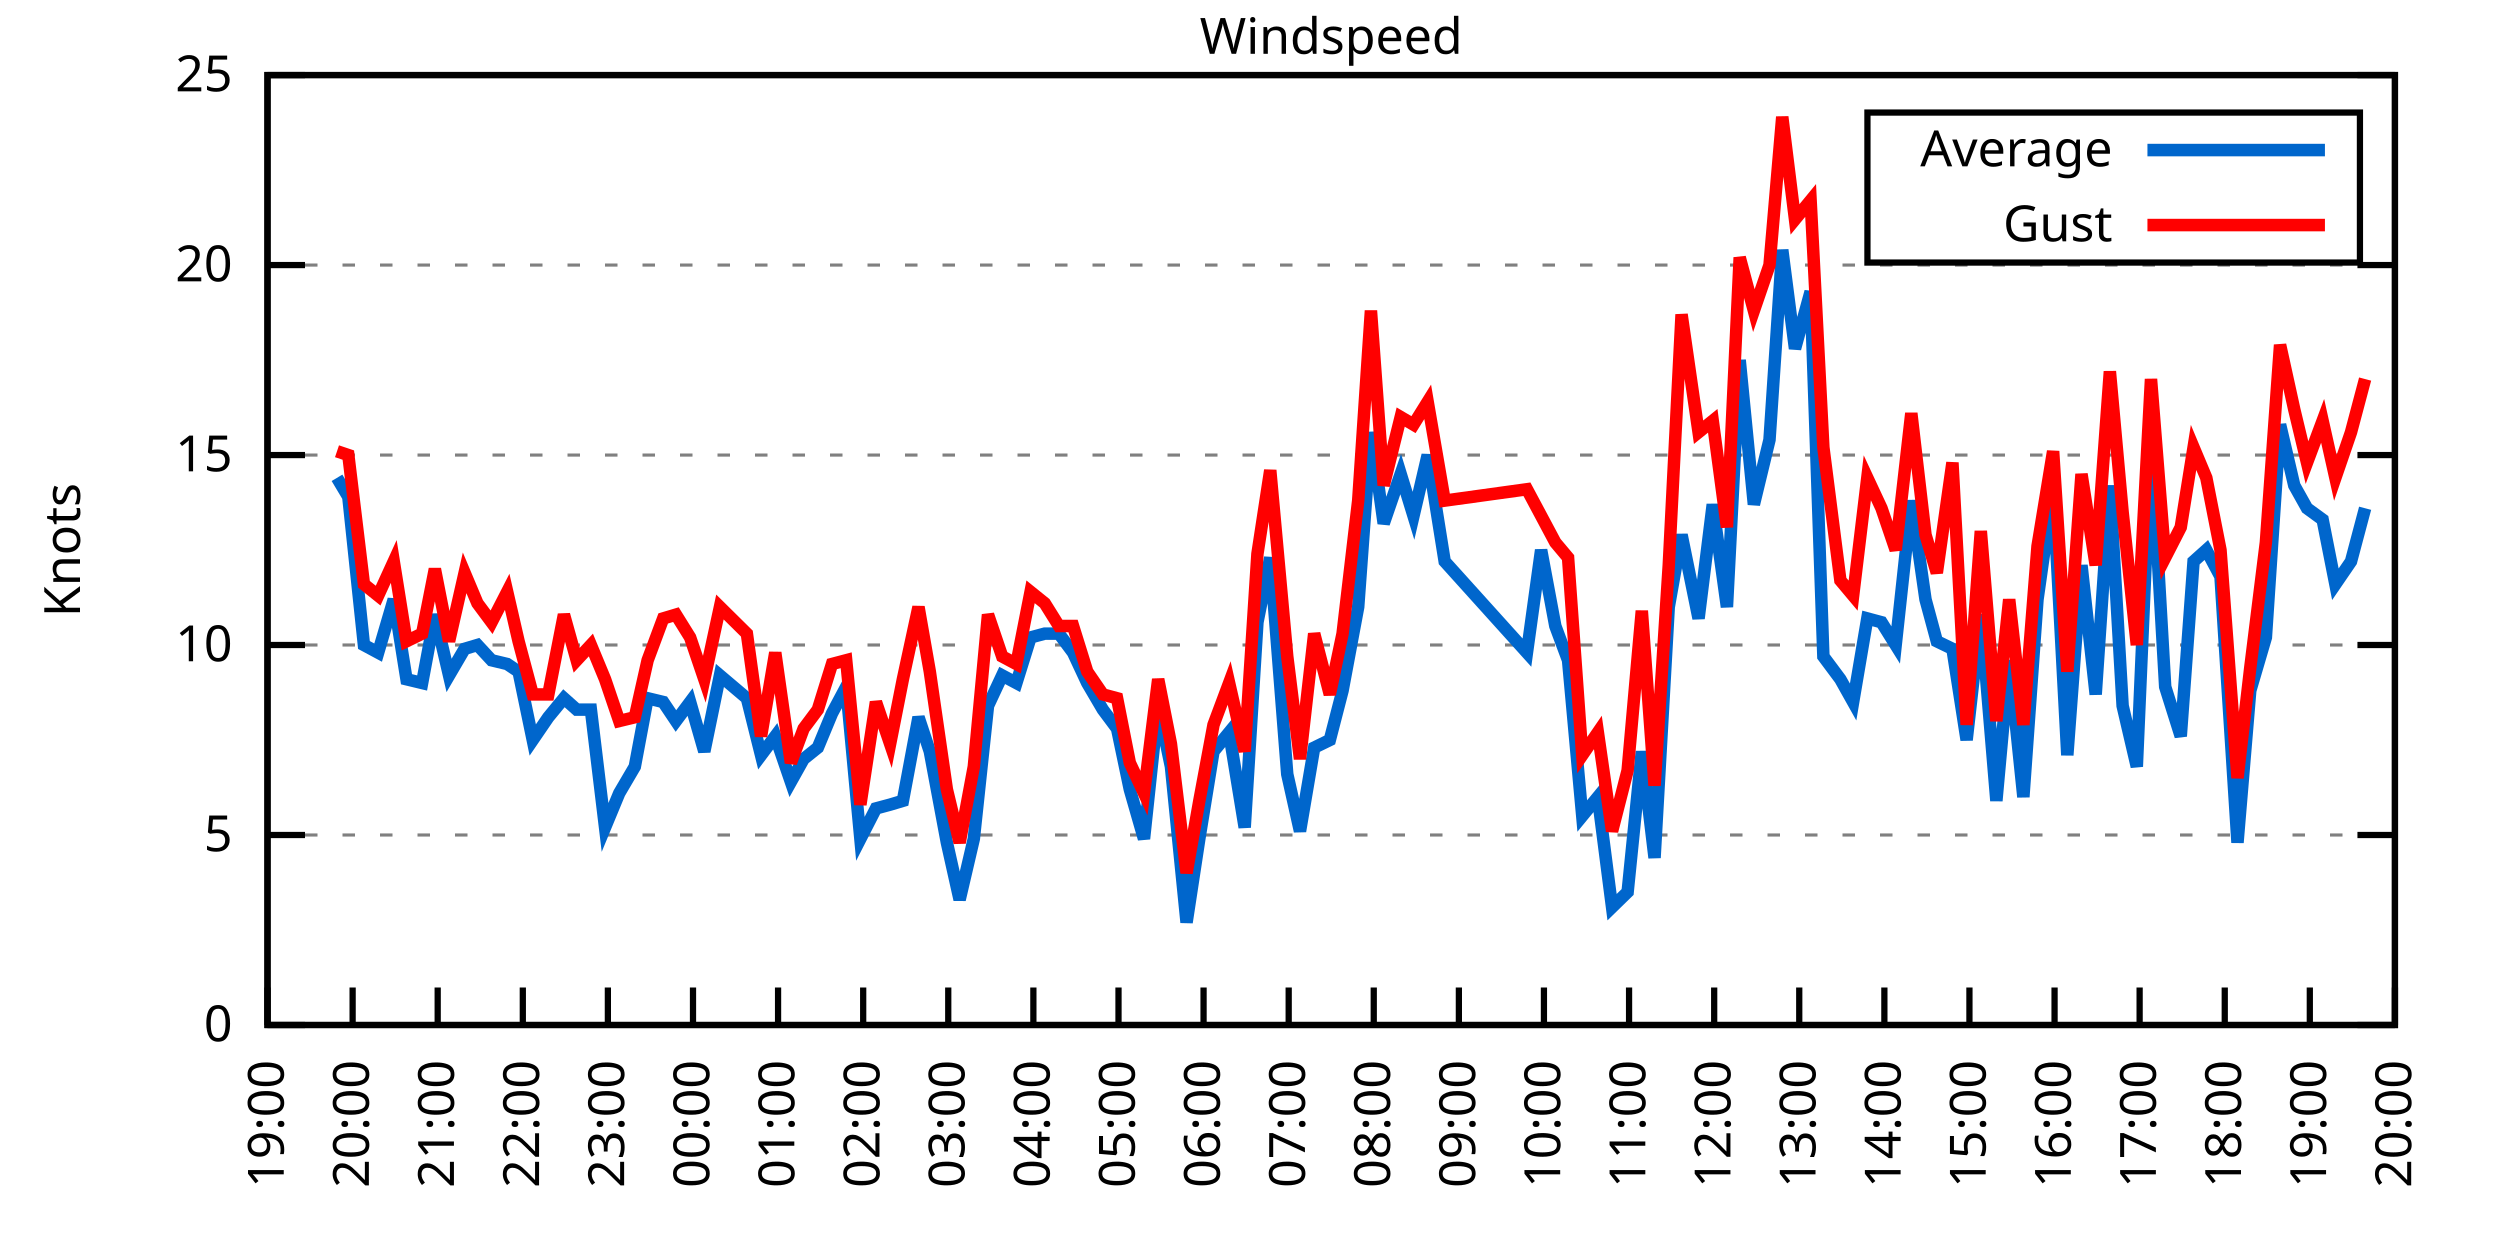
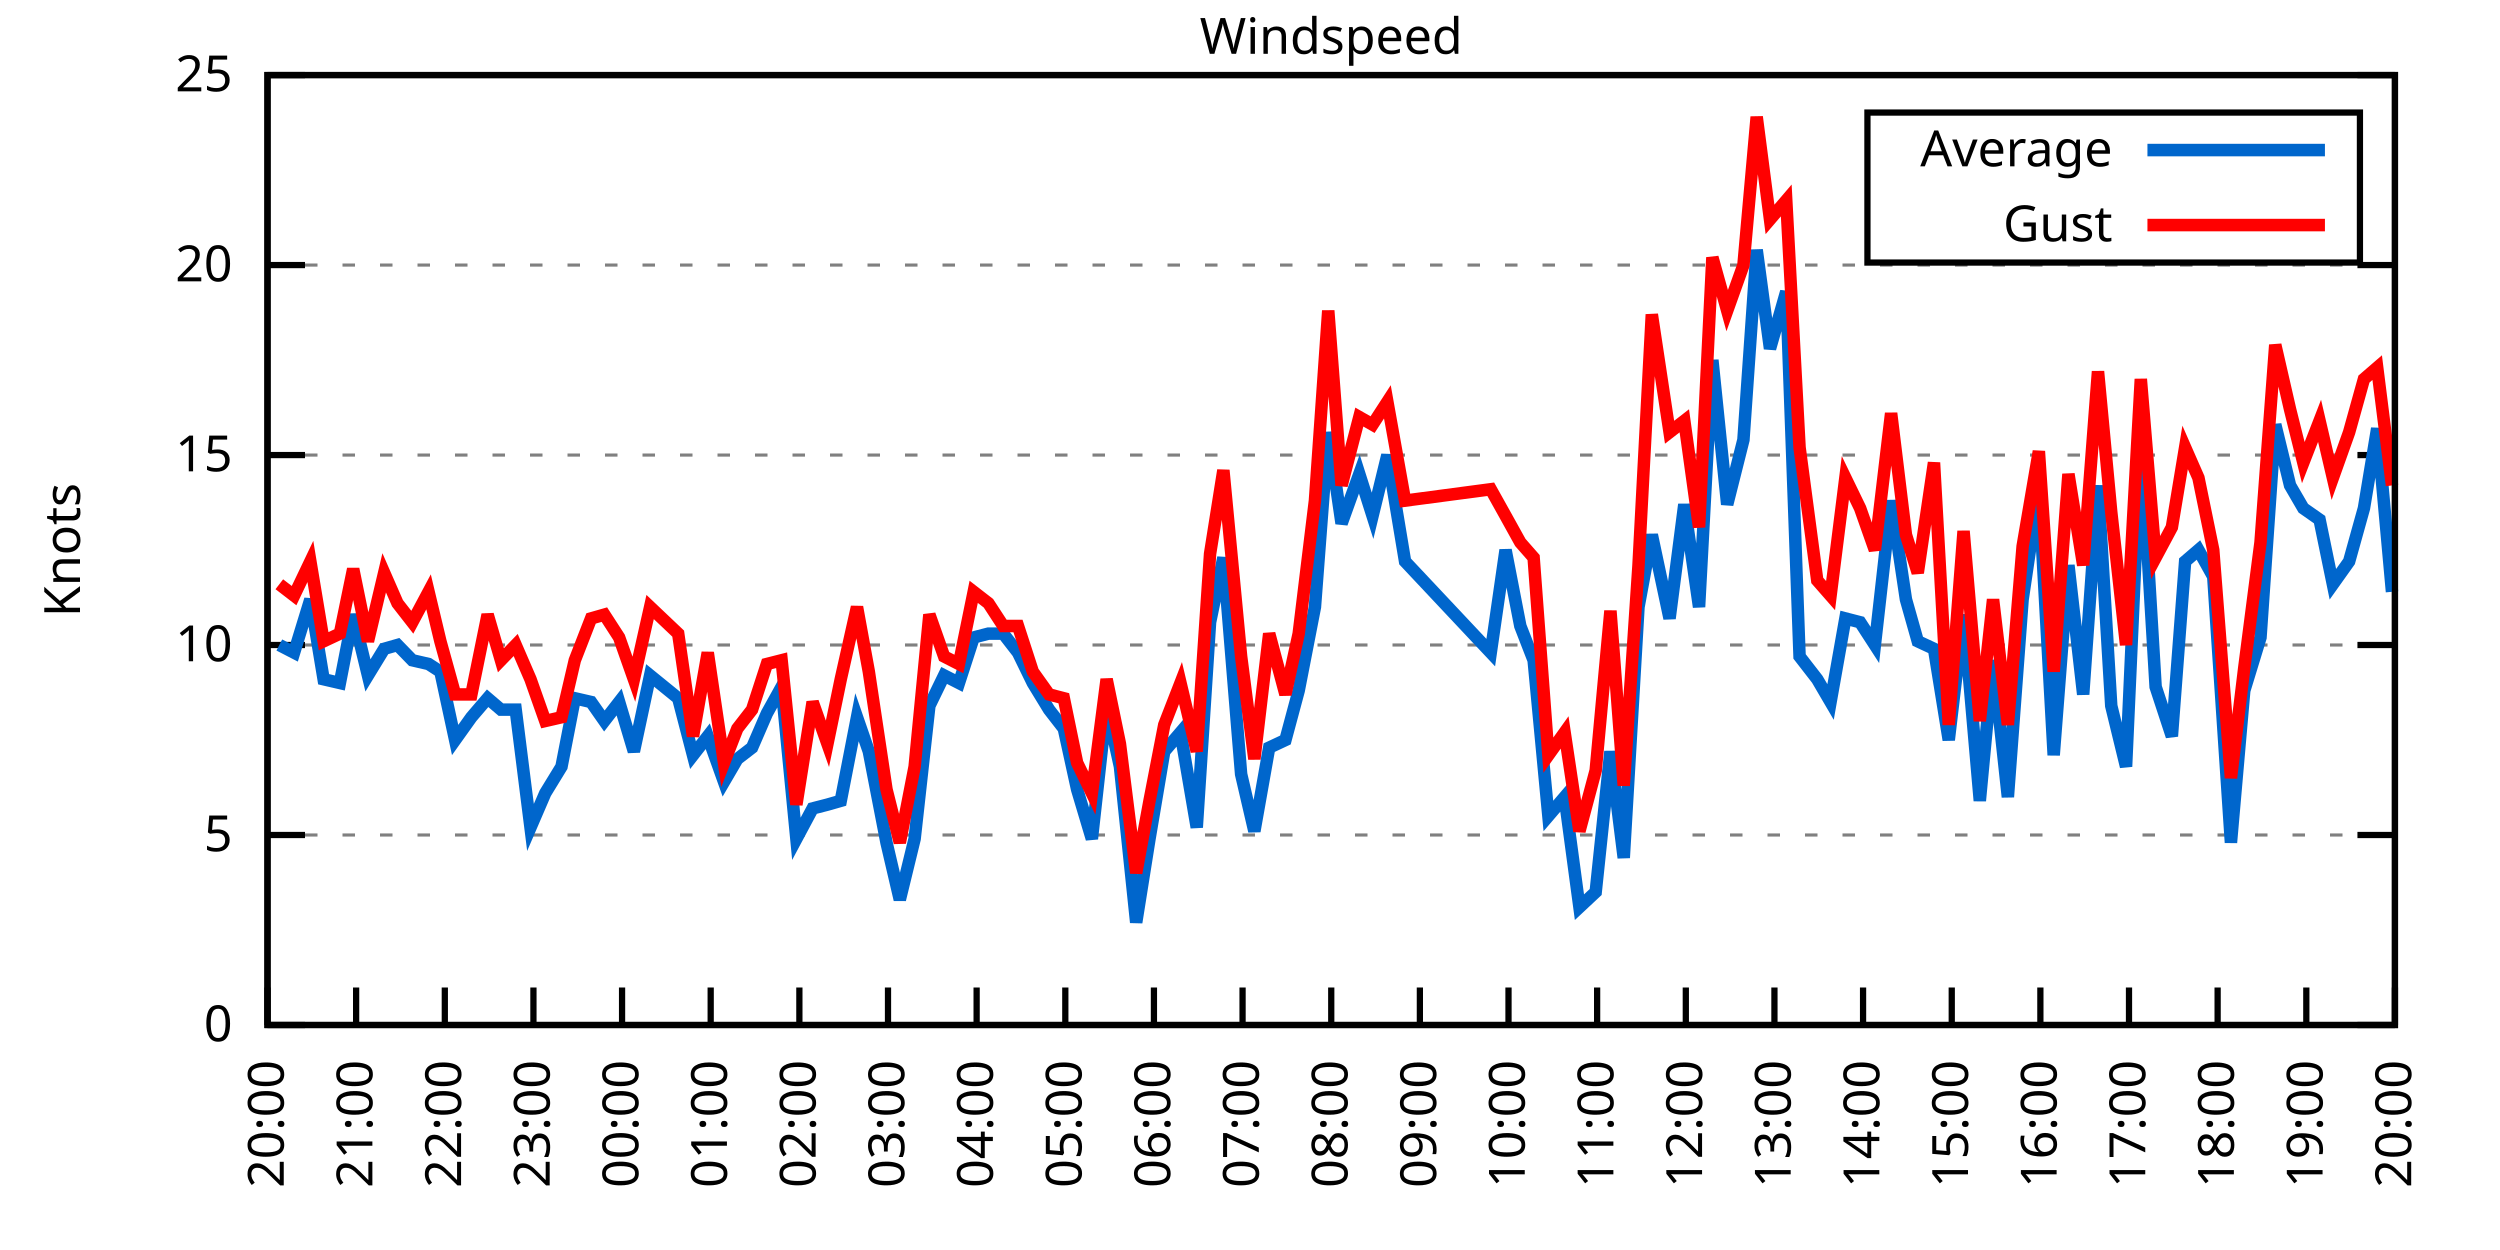
<svg xmlns="http://www.w3.org/2000/svg" xmlns:xlink="http://www.w3.org/1999/xlink" width="400" height="200" viewBox="0 0 400 200">
  <g id="gnuplot_canvas">
    <rect x="0" y="0" width="400" height="200" fill="none" />
    <defs>
      <circle id="gpDot" r="0.5" stroke-width="0.5" stroke="currentColor" />
      <path id="gpPt0" stroke-width="0.333" stroke="currentColor" d="M-1,0 h2 M0,-1 v2" />
      <path id="gpPt1" stroke-width="0.333" stroke="currentColor" d="M-1,-1 L1,1 M1,-1 L-1,1" />
      <path id="gpPt2" stroke-width="0.333" stroke="currentColor" d="M-1,0 L1,0 M0,-1 L0,1 M-1,-1 L1,1 M-1,1 L1,-1" />
      <rect id="gpPt3" stroke-width="0.333" stroke="currentColor" x="-1" y="-1" width="2" height="2" />
      <rect id="gpPt4" stroke-width="0.333" stroke="currentColor" fill="currentColor" x="-1" y="-1" width="2" height="2" />
      <circle id="gpPt5" stroke-width="0.333" stroke="currentColor" cx="0" cy="0" r="1" />
      <use xlink:href="#gpPt5" id="gpPt6" fill="currentColor" stroke="none" />
      <path id="gpPt7" stroke-width="0.333" stroke="currentColor" d="M0,-1.33 L-1.33,0.67 L1.33,0.67 z" />
      <use xlink:href="#gpPt7" id="gpPt8" fill="currentColor" stroke="none" />
      <use xlink:href="#gpPt7" id="gpPt9" stroke="currentColor" transform="rotate(180)" />
      <use xlink:href="#gpPt9" id="gpPt10" fill="currentColor" stroke="none" />
      <use xlink:href="#gpPt3" id="gpPt11" stroke="currentColor" transform="rotate(45)" />
      <use xlink:href="#gpPt11" id="gpPt12" fill="currentColor" stroke="none" />
      <path id="gpPt13" stroke-width="0.333" stroke="currentColor" d="M0,1.330 L1.265,0.411 L0.782,-1.067 L-0.782,-1.076 L-1.265,0.411 z" />
      <use xlink:href="#gpPt13" id="gpPt14" fill="currentColor" stroke="none" />
      <filter id="textbox" filterUnits="objectBoundingBox" x="0" y="0" height="1" width="1">
        <feFlood flood-color="white" flood-opacity="1" result="bgnd" />
        <feComposite in="SourceGraphic" in2="bgnd" operator="atop" />
      </filter>
      <filter id="greybox" filterUnits="objectBoundingBox" x="0" y="0" height="1" width="1">
        <feFlood flood-color="lightgrey" flood-opacity="1" result="grey" />
        <feComposite in="SourceGraphic" in2="grey" operator="atop" />
      </filter>
    </defs>
    <g fill="none" color="white" stroke="currentColor" stroke-width="1.00" stroke-linecap="butt" stroke-linejoin="miter">
</g>
    <g fill="none" color="black" stroke="currentColor" stroke-width="1.00" stroke-linecap="butt" stroke-linejoin="miter">
      <g stroke="none" shape-rendering="crispEdges">
        <polygon fill="rgb(255, 255, 255)" points="42.80,164.00 383.18,164.00 383.18,12.02 42.80,12.02 " />
      </g>
    </g>
    <g fill="none" color="black" stroke="currentColor" stroke-width="1.00" stroke-linecap="butt" stroke-linejoin="miter">
</g>
    <g fill="none" color="black" stroke="black" stroke-width="0.50" stroke-linecap="butt" stroke-linejoin="miter">
</g>
    <g fill="none" color="gray" stroke="currentColor" stroke-width="0.50" stroke-linecap="butt" stroke-linejoin="miter">
      <path stroke="gray" stroke-dasharray="2,4" class="gridline" d="M42.80,164.00 L383.19,164.00  " />
    </g>
    <g fill="none" color="gray" stroke="gray" stroke-width="1.00" stroke-linecap="butt" stroke-linejoin="miter">
</g>
    <g fill="none" color="black" stroke="currentColor" stroke-width="1.00" stroke-linecap="butt" stroke-linejoin="miter">
      <path stroke="black" d="M42.80,164.00 L48.80,164.00 M383.19,164.00 L377.19,164.00  " />
      <g transform="translate(37.20,166.60)" stroke="none" fill="black" font-family="Sans" font-size="8.00" text-anchor="end">
        <text>
          <tspan font-family="Sans"> 0</tspan>
        </text>
      </g>
    </g>
    <g fill="none" color="black" stroke="currentColor" stroke-width="1.00" stroke-linecap="butt" stroke-linejoin="miter">
</g>
    <g fill="none" color="black" stroke="black" stroke-width="0.50" stroke-linecap="butt" stroke-linejoin="miter">
</g>
    <g fill="none" color="gray" stroke="currentColor" stroke-width="0.50" stroke-linecap="butt" stroke-linejoin="miter">
      <path stroke="gray" stroke-dasharray="2,4" class="gridline" d="M42.80,133.60 L383.19,133.60  " />
    </g>
    <g fill="none" color="gray" stroke="gray" stroke-width="1.00" stroke-linecap="butt" stroke-linejoin="miter">
</g>
    <g fill="none" color="black" stroke="currentColor" stroke-width="1.00" stroke-linecap="butt" stroke-linejoin="miter">
      <path stroke="black" d="M42.80,133.60 L48.80,133.60 M383.19,133.60 L377.19,133.60  " />
      <g transform="translate(37.20,136.20)" stroke="none" fill="black" font-family="Sans" font-size="8.00" text-anchor="end">
        <text>
          <tspan font-family="Sans"> 5</tspan>
        </text>
      </g>
    </g>
    <g fill="none" color="black" stroke="currentColor" stroke-width="1.00" stroke-linecap="butt" stroke-linejoin="miter">
</g>
    <g fill="none" color="black" stroke="black" stroke-width="0.50" stroke-linecap="butt" stroke-linejoin="miter">
</g>
    <g fill="none" color="gray" stroke="currentColor" stroke-width="0.50" stroke-linecap="butt" stroke-linejoin="miter">
      <path stroke="gray" stroke-dasharray="2,4" class="gridline" d="M42.80,103.20 L383.19,103.20  " />
    </g>
    <g fill="none" color="gray" stroke="gray" stroke-width="1.00" stroke-linecap="butt" stroke-linejoin="miter">
</g>
    <g fill="none" color="black" stroke="currentColor" stroke-width="1.00" stroke-linecap="butt" stroke-linejoin="miter">
      <path stroke="black" d="M42.80,103.20 L48.80,103.20 M383.19,103.20 L377.19,103.20  " />
      <g transform="translate(37.20,105.80)" stroke="none" fill="black" font-family="Sans" font-size="8.00" text-anchor="end">
        <text>
          <tspan font-family="Sans"> 10</tspan>
        </text>
      </g>
    </g>
    <g fill="none" color="black" stroke="currentColor" stroke-width="1.00" stroke-linecap="butt" stroke-linejoin="miter">
</g>
    <g fill="none" color="black" stroke="black" stroke-width="0.50" stroke-linecap="butt" stroke-linejoin="miter">
</g>
    <g fill="none" color="gray" stroke="currentColor" stroke-width="0.50" stroke-linecap="butt" stroke-linejoin="miter">
      <path stroke="gray" stroke-dasharray="2,4" class="gridline" d="M42.80,72.81 L383.19,72.81  " />
    </g>
    <g fill="none" color="gray" stroke="gray" stroke-width="1.00" stroke-linecap="butt" stroke-linejoin="miter">
</g>
    <g fill="none" color="black" stroke="currentColor" stroke-width="1.00" stroke-linecap="butt" stroke-linejoin="miter">
      <path stroke="black" d="M42.80,72.81 L48.80,72.81 M383.19,72.81 L377.19,72.81  " />
      <g transform="translate(37.20,75.41)" stroke="none" fill="black" font-family="Sans" font-size="8.00" text-anchor="end">
        <text>
          <tspan font-family="Sans"> 15</tspan>
        </text>
      </g>
    </g>
    <g fill="none" color="black" stroke="currentColor" stroke-width="1.00" stroke-linecap="butt" stroke-linejoin="miter">
</g>
    <g fill="none" color="black" stroke="black" stroke-width="0.50" stroke-linecap="butt" stroke-linejoin="miter">
</g>
    <g fill="none" color="gray" stroke="currentColor" stroke-width="0.50" stroke-linecap="butt" stroke-linejoin="miter">
      <path stroke="gray" stroke-dasharray="2,4" class="gridline" d="M42.80,42.41 L383.19,42.41  " />
    </g>
    <g fill="none" color="gray" stroke="gray" stroke-width="1.00" stroke-linecap="butt" stroke-linejoin="miter">
</g>
    <g fill="none" color="black" stroke="currentColor" stroke-width="1.00" stroke-linecap="butt" stroke-linejoin="miter">
      <path stroke="black" d="M42.80,42.41 L48.80,42.41 M383.19,42.41 L377.19,42.41  " />
      <g transform="translate(37.20,45.01)" stroke="none" fill="black" font-family="Sans" font-size="8.00" text-anchor="end">
        <text>
          <tspan font-family="Sans"> 20</tspan>
        </text>
      </g>
    </g>
    <g fill="none" color="black" stroke="currentColor" stroke-width="1.00" stroke-linecap="butt" stroke-linejoin="miter">
</g>
    <g fill="none" color="black" stroke="black" stroke-width="0.50" stroke-linecap="butt" stroke-linejoin="miter">
</g>
    <g fill="none" color="gray" stroke="currentColor" stroke-width="0.50" stroke-linecap="butt" stroke-linejoin="miter">
      <path stroke="gray" stroke-dasharray="2,4" class="gridline" d="M42.80,12.01 L383.19,12.01  " />
    </g>
    <g fill="none" color="gray" stroke="gray" stroke-width="1.00" stroke-linecap="butt" stroke-linejoin="miter">
</g>
    <g fill="none" color="black" stroke="currentColor" stroke-width="1.00" stroke-linecap="butt" stroke-linejoin="miter">
      <path stroke="black" d="M42.80,12.01 L48.80,12.01 M383.19,12.01 L377.19,12.01  " />
      <g transform="translate(37.20,14.61)" stroke="none" fill="black" font-family="Sans" font-size="8.00" text-anchor="end">
        <text>
          <tspan font-family="Sans"> 25</tspan>
        </text>
      </g>
    </g>
    <g fill="none" color="black" stroke="currentColor" stroke-width="1.00" stroke-linecap="butt" stroke-linejoin="miter">
      <path stroke="black" d="M42.80,164.00 L42.80,158.00  " />
      <g transform="translate(45.40,169.60) rotate(270.00)" stroke="none" fill="black" font-family="Sans" font-size="8.00" text-anchor="end">
        <text>
-           <tspan font-family="Sans">19:00</tspan>
-         </text>
-       </g>
-     </g>
-     <g fill="none" color="black" stroke="currentColor" stroke-width="1.00" stroke-linecap="butt" stroke-linejoin="miter">
-       <path stroke="black" d="M56.42,164.00 L56.42,158.00  " />
-       <g transform="translate(59.02,169.60) rotate(270.00)" stroke="none" fill="black" font-family="Sans" font-size="8.00" text-anchor="end">
-         <text>
          <tspan font-family="Sans">20:00</tspan>
        </text>
      </g>
    </g>
    <g fill="none" color="black" stroke="currentColor" stroke-width="1.00" stroke-linecap="butt" stroke-linejoin="miter">
-       <path stroke="black" d="M70.03,164.00 L70.03,158.00  " />
-       <g transform="translate(72.63,169.60) rotate(270.00)" stroke="none" fill="black" font-family="Sans" font-size="8.00" text-anchor="end">
+       <path stroke="black" d="M56.98,164.00 L56.98,158.00  " />
+       <g transform="translate(59.58,169.60) rotate(270.00)" stroke="none" fill="black" font-family="Sans" font-size="8.00" text-anchor="end">
        <text>
          <tspan font-family="Sans">21:00</tspan>
        </text>
      </g>
    </g>
    <g fill="none" color="black" stroke="currentColor" stroke-width="1.00" stroke-linecap="butt" stroke-linejoin="miter">
-       <path stroke="black" d="M83.65,164.00 L83.65,158.00  " />
-       <g transform="translate(86.25,169.60) rotate(270.00)" stroke="none" fill="black" font-family="Sans" font-size="8.00" text-anchor="end">
+       <path stroke="black" d="M71.17,164.00 L71.17,158.00  " />
+       <g transform="translate(73.77,169.60) rotate(270.00)" stroke="none" fill="black" font-family="Sans" font-size="8.00" text-anchor="end">
        <text>
          <tspan font-family="Sans">22:00</tspan>
        </text>
      </g>
    </g>
    <g fill="none" color="black" stroke="currentColor" stroke-width="1.00" stroke-linecap="butt" stroke-linejoin="miter">
-       <path stroke="black" d="M97.26,164.00 L97.26,158.00  " />
-       <g transform="translate(99.86,169.60) rotate(270.00)" stroke="none" fill="black" font-family="Sans" font-size="8.00" text-anchor="end">
+       <path stroke="black" d="M85.35,164.00 L85.35,158.00  " />
+       <g transform="translate(87.95,169.60) rotate(270.00)" stroke="none" fill="black" font-family="Sans" font-size="8.00" text-anchor="end">
        <text>
          <tspan font-family="Sans">23:00</tspan>
        </text>
      </g>
    </g>
    <g fill="none" color="black" stroke="currentColor" stroke-width="1.00" stroke-linecap="butt" stroke-linejoin="miter">
-       <path stroke="black" d="M110.88,164.00 L110.88,158.00  " />
-       <g transform="translate(113.48,169.60) rotate(270.00)" stroke="none" fill="black" font-family="Sans" font-size="8.00" text-anchor="end">
+       <path stroke="black" d="M99.53,164.00 L99.53,158.00  " />
+       <g transform="translate(102.13,169.60) rotate(270.00)" stroke="none" fill="black" font-family="Sans" font-size="8.00" text-anchor="end">
        <text>
          <tspan font-family="Sans">00:00</tspan>
        </text>
      </g>
    </g>
    <g fill="none" color="black" stroke="currentColor" stroke-width="1.00" stroke-linecap="butt" stroke-linejoin="miter">
-       <path stroke="black" d="M124.49,164.00 L124.49,158.00  " />
-       <g transform="translate(127.09,169.60) rotate(270.00)" stroke="none" fill="black" font-family="Sans" font-size="8.00" text-anchor="end">
+       <path stroke="black" d="M113.71,164.00 L113.71,158.00  " />
+       <g transform="translate(116.31,169.60) rotate(270.00)" stroke="none" fill="black" font-family="Sans" font-size="8.00" text-anchor="end">
        <text>
          <tspan font-family="Sans">01:00</tspan>
        </text>
      </g>
    </g>
    <g fill="none" color="black" stroke="currentColor" stroke-width="1.00" stroke-linecap="butt" stroke-linejoin="miter">
-       <path stroke="black" d="M138.11,164.00 L138.11,158.00  " />
-       <g transform="translate(140.71,169.60) rotate(270.00)" stroke="none" fill="black" font-family="Sans" font-size="8.00" text-anchor="end">
+       <path stroke="black" d="M127.90,164.00 L127.90,158.00  " />
+       <g transform="translate(130.50,169.60) rotate(270.00)" stroke="none" fill="black" font-family="Sans" font-size="8.00" text-anchor="end">
        <text>
          <tspan font-family="Sans">02:00</tspan>
        </text>
      </g>
    </g>
    <g fill="none" color="black" stroke="currentColor" stroke-width="1.00" stroke-linecap="butt" stroke-linejoin="miter">
-       <path stroke="black" d="M151.72,164.00 L151.72,158.00  " />
-       <g transform="translate(154.32,169.60) rotate(270.00)" stroke="none" fill="black" font-family="Sans" font-size="8.00" text-anchor="end">
+       <path stroke="black" d="M142.08,164.00 L142.08,158.00  " />
+       <g transform="translate(144.68,169.60) rotate(270.00)" stroke="none" fill="black" font-family="Sans" font-size="8.00" text-anchor="end">
        <text>
          <tspan font-family="Sans">03:00</tspan>
        </text>
      </g>
    </g>
    <g fill="none" color="black" stroke="currentColor" stroke-width="1.00" stroke-linecap="butt" stroke-linejoin="miter">
-       <path stroke="black" d="M165.34,164.00 L165.34,158.00  " />
-       <g transform="translate(167.94,169.60) rotate(270.00)" stroke="none" fill="black" font-family="Sans" font-size="8.00" text-anchor="end">
+       <path stroke="black" d="M156.26,164.00 L156.26,158.00  " />
+       <g transform="translate(158.86,169.60) rotate(270.00)" stroke="none" fill="black" font-family="Sans" font-size="8.00" text-anchor="end">
        <text>
          <tspan font-family="Sans">04:00</tspan>
        </text>
      </g>
    </g>
    <g fill="none" color="black" stroke="currentColor" stroke-width="1.00" stroke-linecap="butt" stroke-linejoin="miter">
-       <path stroke="black" d="M178.96,164.00 L178.96,158.00  " />
-       <g transform="translate(181.56,169.60) rotate(270.00)" stroke="none" fill="black" font-family="Sans" font-size="8.00" text-anchor="end">
+       <path stroke="black" d="M170.45,164.00 L170.45,158.00  " />
+       <g transform="translate(173.05,169.60) rotate(270.00)" stroke="none" fill="black" font-family="Sans" font-size="8.00" text-anchor="end">
        <text>
          <tspan font-family="Sans">05:00</tspan>
        </text>
      </g>
    </g>
    <g fill="none" color="black" stroke="currentColor" stroke-width="1.00" stroke-linecap="butt" stroke-linejoin="miter">
-       <path stroke="black" d="M192.57,164.00 L192.57,158.00  " />
-       <g transform="translate(195.17,169.60) rotate(270.00)" stroke="none" fill="black" font-family="Sans" font-size="8.00" text-anchor="end">
+       <path stroke="black" d="M184.63,164.00 L184.63,158.00  " />
+       <g transform="translate(187.23,169.60) rotate(270.00)" stroke="none" fill="black" font-family="Sans" font-size="8.00" text-anchor="end">
        <text>
          <tspan font-family="Sans">06:00</tspan>
        </text>
      </g>
    </g>
    <g fill="none" color="black" stroke="currentColor" stroke-width="1.00" stroke-linecap="butt" stroke-linejoin="miter">
-       <path stroke="black" d="M206.19,164.00 L206.19,158.00  " />
-       <g transform="translate(208.79,169.60) rotate(270.00)" stroke="none" fill="black" font-family="Sans" font-size="8.00" text-anchor="end">
+       <path stroke="black" d="M198.81,164.00 L198.81,158.00  " />
+       <g transform="translate(201.41,169.60) rotate(270.00)" stroke="none" fill="black" font-family="Sans" font-size="8.00" text-anchor="end">
        <text>
          <tspan font-family="Sans">07:00</tspan>
        </text>
      </g>
    </g>
    <g fill="none" color="black" stroke="currentColor" stroke-width="1.00" stroke-linecap="butt" stroke-linejoin="miter">
-       <path stroke="black" d="M219.80,164.00 L219.80,158.00  " />
-       <g transform="translate(222.40,169.60) rotate(270.00)" stroke="none" fill="black" font-family="Sans" font-size="8.00" text-anchor="end">
+       <path stroke="black" d="M213.00,164.00 L213.00,158.00  " />
+       <g transform="translate(215.60,169.60) rotate(270.00)" stroke="none" fill="black" font-family="Sans" font-size="8.00" text-anchor="end">
        <text>
          <tspan font-family="Sans">08:00</tspan>
        </text>
      </g>
    </g>
    <g fill="none" color="black" stroke="currentColor" stroke-width="1.00" stroke-linecap="butt" stroke-linejoin="miter">
-       <path stroke="black" d="M233.42,164.00 L233.42,158.00  " />
-       <g transform="translate(236.02,169.60) rotate(270.00)" stroke="none" fill="black" font-family="Sans" font-size="8.00" text-anchor="end">
+       <path stroke="black" d="M227.18,164.00 L227.18,158.00  " />
+       <g transform="translate(229.78,169.60) rotate(270.00)" stroke="none" fill="black" font-family="Sans" font-size="8.00" text-anchor="end">
        <text>
          <tspan font-family="Sans">09:00</tspan>
        </text>
      </g>
    </g>
    <g fill="none" color="black" stroke="currentColor" stroke-width="1.00" stroke-linecap="butt" stroke-linejoin="miter">
-       <path stroke="black" d="M247.03,164.00 L247.03,158.00  " />
-       <g transform="translate(249.63,169.60) rotate(270.00)" stroke="none" fill="black" font-family="Sans" font-size="8.00" text-anchor="end">
+       <path stroke="black" d="M241.36,164.00 L241.36,158.00  " />
+       <g transform="translate(243.96,169.60) rotate(270.00)" stroke="none" fill="black" font-family="Sans" font-size="8.00" text-anchor="end">
        <text>
          <tspan font-family="Sans">10:00</tspan>
        </text>
      </g>
    </g>
    <g fill="none" color="black" stroke="currentColor" stroke-width="1.00" stroke-linecap="butt" stroke-linejoin="miter">
-       <path stroke="black" d="M260.65,164.00 L260.65,158.00  " />
-       <g transform="translate(263.25,169.60) rotate(270.00)" stroke="none" fill="black" font-family="Sans" font-size="8.00" text-anchor="end">
+       <path stroke="black" d="M255.54,164.00 L255.54,158.00  " />
+       <g transform="translate(258.14,169.60) rotate(270.00)" stroke="none" fill="black" font-family="Sans" font-size="8.00" text-anchor="end">
        <text>
          <tspan font-family="Sans">11:00</tspan>
        </text>
      </g>
    </g>
    <g fill="none" color="black" stroke="currentColor" stroke-width="1.00" stroke-linecap="butt" stroke-linejoin="miter">
-       <path stroke="black" d="M274.27,164.00 L274.27,158.00  " />
-       <g transform="translate(276.87,169.60) rotate(270.00)" stroke="none" fill="black" font-family="Sans" font-size="8.00" text-anchor="end">
+       <path stroke="black" d="M269.73,164.00 L269.73,158.00  " />
+       <g transform="translate(272.33,169.60) rotate(270.00)" stroke="none" fill="black" font-family="Sans" font-size="8.00" text-anchor="end">
        <text>
          <tspan font-family="Sans">12:00</tspan>
        </text>
      </g>
    </g>
    <g fill="none" color="black" stroke="currentColor" stroke-width="1.00" stroke-linecap="butt" stroke-linejoin="miter">
-       <path stroke="black" d="M287.88,164.00 L287.88,158.00  " />
-       <g transform="translate(290.48,169.60) rotate(270.00)" stroke="none" fill="black" font-family="Sans" font-size="8.00" text-anchor="end">
+       <path stroke="black" d="M283.91,164.00 L283.91,158.00  " />
+       <g transform="translate(286.51,169.60) rotate(270.00)" stroke="none" fill="black" font-family="Sans" font-size="8.00" text-anchor="end">
        <text>
          <tspan font-family="Sans">13:00</tspan>
        </text>
      </g>
    </g>
    <g fill="none" color="black" stroke="currentColor" stroke-width="1.00" stroke-linecap="butt" stroke-linejoin="miter">
-       <path stroke="black" d="M301.50,164.00 L301.50,158.00  " />
-       <g transform="translate(304.10,169.60) rotate(270.00)" stroke="none" fill="black" font-family="Sans" font-size="8.00" text-anchor="end">
+       <path stroke="black" d="M298.09,164.00 L298.09,158.00  " />
+       <g transform="translate(300.69,169.60) rotate(270.00)" stroke="none" fill="black" font-family="Sans" font-size="8.00" text-anchor="end">
        <text>
          <tspan font-family="Sans">14:00</tspan>
        </text>
      </g>
    </g>
    <g fill="none" color="black" stroke="currentColor" stroke-width="1.00" stroke-linecap="butt" stroke-linejoin="miter">
-       <path stroke="black" d="M315.11,164.00 L315.11,158.00  " />
-       <g transform="translate(317.71,169.60) rotate(270.00)" stroke="none" fill="black" font-family="Sans" font-size="8.00" text-anchor="end">
+       <path stroke="black" d="M312.28,164.00 L312.28,158.00  " />
+       <g transform="translate(314.88,169.60) rotate(270.00)" stroke="none" fill="black" font-family="Sans" font-size="8.00" text-anchor="end">
        <text>
          <tspan font-family="Sans">15:00</tspan>
        </text>
      </g>
    </g>
    <g fill="none" color="black" stroke="currentColor" stroke-width="1.00" stroke-linecap="butt" stroke-linejoin="miter">
-       <path stroke="black" d="M328.73,164.00 L328.73,158.00  " />
-       <g transform="translate(331.33,169.60) rotate(270.00)" stroke="none" fill="black" font-family="Sans" font-size="8.00" text-anchor="end">
+       <path stroke="black" d="M326.46,164.00 L326.46,158.00  " />
+       <g transform="translate(329.06,169.60) rotate(270.00)" stroke="none" fill="black" font-family="Sans" font-size="8.00" text-anchor="end">
        <text>
          <tspan font-family="Sans">16:00</tspan>
        </text>
      </g>
    </g>
    <g fill="none" color="black" stroke="currentColor" stroke-width="1.00" stroke-linecap="butt" stroke-linejoin="miter">
-       <path stroke="black" d="M342.34,164.00 L342.34,158.00  " />
-       <g transform="translate(344.94,169.60) rotate(270.00)" stroke="none" fill="black" font-family="Sans" font-size="8.00" text-anchor="end">
+       <path stroke="black" d="M340.64,164.00 L340.64,158.00  " />
+       <g transform="translate(343.24,169.60) rotate(270.00)" stroke="none" fill="black" font-family="Sans" font-size="8.00" text-anchor="end">
        <text>
          <tspan font-family="Sans">17:00</tspan>
        </text>
      </g>
    </g>
    <g fill="none" color="black" stroke="currentColor" stroke-width="1.00" stroke-linecap="butt" stroke-linejoin="miter">
-       <path stroke="black" d="M355.96,164.00 L355.96,158.00  " />
-       <g transform="translate(358.56,169.60) rotate(270.00)" stroke="none" fill="black" font-family="Sans" font-size="8.00" text-anchor="end">
+       <path stroke="black" d="M354.82,164.00 L354.82,158.00  " />
+       <g transform="translate(357.42,169.60) rotate(270.00)" stroke="none" fill="black" font-family="Sans" font-size="8.00" text-anchor="end">
        <text>
          <tspan font-family="Sans">18:00</tspan>
        </text>
      </g>
    </g>
    <g fill="none" color="black" stroke="currentColor" stroke-width="1.00" stroke-linecap="butt" stroke-linejoin="miter">
-       <path stroke="black" d="M369.57,164.00 L369.57,158.00  " />
-       <g transform="translate(372.17,169.60) rotate(270.00)" stroke="none" fill="black" font-family="Sans" font-size="8.00" text-anchor="end">
+       <path stroke="black" d="M369.01,164.00 L369.01,158.00  " />
+       <g transform="translate(371.61,169.60) rotate(270.00)" stroke="none" fill="black" font-family="Sans" font-size="8.00" text-anchor="end">
        <text>
          <tspan font-family="Sans">19:00</tspan>
        </text>
      </g>
    </g>
    <g fill="none" color="black" stroke="currentColor" stroke-width="1.00" stroke-linecap="butt" stroke-linejoin="miter">
      <path stroke="black" d="M383.19,164.00 L383.19,158.00  " />
      <g transform="translate(385.79,169.60) rotate(270.00)" stroke="none" fill="black" font-family="Sans" font-size="8.00" text-anchor="end">
        <text>
          <tspan font-family="Sans">20:00</tspan>
        </text>
      </g>
    </g>
    <g fill="none" color="black" stroke="currentColor" stroke-width="1.00" stroke-linecap="butt" stroke-linejoin="miter">
</g>
    <g fill="none" color="black" stroke="currentColor" stroke-width="1.00" stroke-linecap="butt" stroke-linejoin="miter">
      <path stroke="black" d="M42.80,12.01 L42.80,164.00 L383.19,164.00 L383.19,12.01 L42.80,12.01 Z  " />
    </g>
    <g fill="none" color="black" stroke="currentColor" stroke-width="1.00" stroke-linecap="butt" stroke-linejoin="miter">
</g>
    <g fill="none" color="black" stroke="currentColor" stroke-width="1.00" stroke-linecap="butt" stroke-linejoin="miter">
      <path stroke="black" d="M298.79,42.01 L298.79,18.01 L377.59,18.01 L377.59,42.01 L298.79,42.01 Z  " />
    </g>
    <g id="Windspeed_plot_1">
      <g fill="none" color="white" stroke="black" stroke-width="2.00" stroke-linecap="butt" stroke-linejoin="miter">
</g>
      <g fill="none" color="black" stroke="currentColor" stroke-width="2.00" stroke-linecap="butt" stroke-linejoin="miter">
        <g transform="translate(337.99,26.61)" stroke="none" fill="black" font-family="Sans" font-size="8.00" text-anchor="end">
          <text>
            <tspan font-family="Sans">Average</tspan>
          </text>
        </g>
      </g>
      <g fill="none" color="black" stroke="currentColor" stroke-width="2.00" stroke-linecap="butt" stroke-linejoin="miter">
-         <path stroke="rgb(  0, 102, 204)" d="M343.59,24.01 L371.99,24.01 M53.92,76.45 L55.73,79.49 L58.23,103.20 L60.50,104.42 L63.00,95.91 L65.04,108.68   L67.54,109.28 L69.58,98.34 L71.85,108.07 L74.34,103.81 L76.39,103.20 L78.65,105.64 L81.15,106.24 L82.97,107.46   L85.24,118.40 L87.73,114.76 L90.23,111.72 L92.27,113.54 L94.54,113.54 L96.81,132.39 L99.08,126.91 L101.57,122.66   L103.62,111.72 L106.11,112.32 L108.15,115.36 L110.42,112.32 L112.69,120.23 L115.19,108.07 L119.50,111.72 L121.77,120.83   L124.04,117.80 L126.54,125.09 L128.58,121.44 L130.85,119.62 L133.12,114.15 L135.39,109.89 L137.66,134.21 L140.15,129.35   L142.42,128.74 L144.46,128.13 L146.96,114.76 L148.77,120.23 L151.50,134.82 L153.54,143.94 L155.81,134.21 L158.08,112.93   L160.35,108.07 L162.62,109.28 L164.89,101.99 L167.16,101.38 L169.43,101.38 L171.69,104.42 L173.96,109.28 L176.46,113.54   L178.73,116.58 L180.77,126.31 L183.04,134.21 L185.31,112.93 L187.35,122.66 L189.85,147.59 L191.89,134.21 L194.16,120.23   L196.66,117.19 L199.15,132.39 L201.19,99.56 L203.24,89.22 L205.96,123.87 L208.00,132.99 L210.27,119.62 L212.77,118.40   L214.81,110.50 L217.31,97.12 L219.35,69.16 L221.39,83.75 L224.11,75.85 L226.16,82.53 L228.43,72.81 L231.15,89.83   L244.31,104.42 L246.58,88.00 L248.85,100.16 L250.89,105.64 L253.16,130.56 L255.66,127.52 L257.93,145.15 L260.42,142.72   L262.69,120.23 L264.73,137.25 L267.00,97.12 L269.05,85.57 L271.77,98.95 L274.04,80.71 L276.31,97.12 L278.35,57.61   L280.62,80.71 L283.12,70.37 L285.16,39.98 L287.20,55.78 L289.70,46.66 L291.74,105.03 L294.46,108.68 L296.50,112.32   L298.77,98.95 L301.04,99.56 L303.31,103.20 L305.81,80.10 L308.08,95.91 L309.89,102.60 L312.39,103.81 L314.66,118.40   L316.93,98.34 L319.42,128.13 L321.47,105.64 L323.74,127.52 L326.00,95.91 L328.50,78.28 L330.77,120.83 L333.04,90.44   L335.31,111.11 L337.58,77.67 L339.62,112.93 L341.89,122.66 L344.16,70.37 L346.43,109.89 L348.92,117.80 L350.97,89.83   L353.01,88.00 L355.28,92.26 L358.00,134.82 L360.04,110.50 L362.54,101.99 L364.81,67.94 L367.08,77.67 L369.12,81.32   L371.62,83.14 L373.66,93.48 L376.16,89.83 L378.42,81.32  " />
+         <path stroke="rgb(  0, 102, 204)" d="M343.59,24.01 L371.99,24.01 M44.69,103.20 L47.05,104.42 L49.66,95.91 L51.78,108.68 L54.38,109.28 L56.51,98.34   L58.87,108.07 L61.47,103.81 L63.60,103.20 L65.97,105.64 L68.57,106.24 L70.46,107.46 L72.82,118.40 L75.42,114.76   L78.02,111.72 L80.15,113.54 L82.51,113.54 L84.88,132.39 L87.24,126.91 L89.84,122.66 L91.97,111.72 L94.57,112.32   L96.70,115.36 L99.06,112.32 L101.42,120.23 L104.02,108.07 L108.51,111.72 L110.88,120.83 L113.24,117.80 L115.84,125.09   L117.97,121.44 L120.33,119.62 L122.70,114.15 L125.06,109.89 L127.42,134.21 L130.02,129.35 L132.39,128.74 L134.52,128.13   L137.12,114.76 L139.01,120.23 L141.84,134.82 L143.97,143.94 L146.34,134.21 L148.70,112.93 L151.06,108.07 L153.43,109.28   L155.79,101.99 L158.15,101.38 L160.52,101.38 L162.88,104.42 L165.25,109.28 L167.85,113.54 L170.21,116.58 L172.34,126.31   L174.70,134.21 L177.06,112.93 L179.19,122.66 L181.79,147.59 L183.92,134.21 L186.28,120.23 L188.88,117.19 L191.48,132.39   L193.61,99.56 L195.74,89.22 L198.58,123.87 L200.70,132.99 L203.07,119.62 L205.67,118.40 L207.79,110.50 L210.39,97.12   L212.52,69.16 L214.65,83.75 L217.49,75.85 L219.61,82.53 L221.98,72.81 L224.81,89.83 L238.52,104.42 L240.89,88.00   L243.25,100.16 L245.38,105.64 L247.74,130.56 L250.34,127.52 L252.71,145.15 L255.31,142.72 L257.67,120.23 L259.80,137.25   L262.16,97.12 L264.29,85.57 L267.13,98.95 L269.49,80.71 L271.85,97.12 L273.98,57.61 L276.35,80.71 L278.95,70.37   L281.07,39.98 L283.20,55.78 L285.80,46.66 L287.93,105.03 L290.76,108.68 L292.89,112.32 L295.26,98.95 L297.62,99.56   L299.98,103.20 L302.58,80.10 L304.95,95.91 L306.84,102.60 L309.44,103.81 L311.80,118.40 L314.17,98.34 L316.77,128.13   L318.89,105.64 L321.26,127.52 L323.62,95.91 L326.22,78.28 L328.59,120.83 L330.95,90.44 L333.31,111.11 L335.68,77.67   L337.80,112.93 L340.17,122.66 L342.53,70.37 L344.90,109.89 L347.50,117.80 L349.62,89.83 L351.75,88.00 L354.12,92.26   L356.95,134.82 L359.08,110.50 L361.68,101.99 L364.04,67.94 L366.41,77.67 L368.53,81.32 L371.13,83.14 L373.26,93.48   L375.86,89.83 L378.23,81.32 L380.35,68.55 L382.72,94.69  " />
      </g>
    </g>
    <g id="Windspeed_plot_2">
      <g fill="none" color="black" stroke="currentColor" stroke-width="2.00" stroke-linecap="butt" stroke-linejoin="miter">
        <g transform="translate(337.99,38.61)" stroke="none" fill="black" font-family="Sans" font-size="8.00" text-anchor="end">
          <text>
            <tspan font-family="Sans">Gust</tspan>
          </text>
        </g>
      </g>
      <g fill="none" color="black" stroke="currentColor" stroke-width="2.00" stroke-linecap="butt" stroke-linejoin="miter">
-         <path stroke="rgb(255,   0,   0)" d="M343.59,36.01 L371.99,36.01 M53.92,72.20 L55.73,72.81 L58.23,93.48 L60.50,95.30 L63.00,89.83 L65.04,102.60   L67.54,101.38 L69.58,91.04 L71.85,102.60 L74.34,91.65 L76.39,96.52 L78.65,99.56 L81.15,94.69 L82.97,102.60   L85.24,111.11 L87.73,111.11 L90.23,98.34 L92.27,105.64 L94.54,103.20 L96.81,108.68 L99.08,115.36 L101.57,114.76   L103.62,105.64 L106.11,98.95 L108.15,98.34 L110.42,101.99 L112.69,108.68 L115.19,97.12 L119.50,101.38 L121.77,117.80   L124.04,104.42 L126.54,122.05 L128.58,116.58 L130.85,113.54 L133.12,106.24 L135.39,105.64 L137.66,128.74 L140.15,112.32   L142.42,119.01 L144.46,108.68 L146.96,97.12 L148.77,107.46 L151.50,126.31 L153.54,134.82 L155.81,122.66 L158.08,98.34   L160.35,105.03 L162.62,106.24 L164.89,94.69 L167.16,96.52 L169.43,100.16 L171.69,100.16 L173.96,107.46 L176.46,111.11   L178.73,111.72 L180.77,122.05 L183.04,126.91 L185.31,108.68 L187.35,119.01 L189.85,139.68 L191.89,128.13 L194.16,115.97   L196.66,109.28 L199.15,120.23 L201.19,88.61 L203.24,75.24 L205.96,105.03 L208.00,121.44 L210.27,101.38 L212.77,111.11   L214.81,101.38 L217.31,80.10 L219.35,49.70 L221.39,77.67 L224.11,66.73 L226.16,67.94 L228.43,64.29 L231.15,80.10   L244.31,78.28 L246.58,82.53 L248.85,86.79 L250.89,89.22 L253.16,120.83 L255.66,117.19 L257.93,132.99 L260.42,123.27   L262.69,97.73 L264.73,125.70 L267.00,90.44 L269.05,50.31 L271.77,69.16 L274.04,67.33 L276.31,84.36 L278.35,41.19   L280.62,49.70 L283.12,42.41 L285.16,18.70 L287.20,35.11 L289.70,32.07 L291.74,71.59 L294.46,92.87 L296.50,95.30   L298.77,76.45 L301.04,81.32 L303.31,88.00 L305.81,66.12 L308.08,85.57 L309.89,91.65 L312.39,74.02 L314.66,115.97   L316.93,84.97 L319.42,115.36 L321.47,95.91 L323.74,115.97 L326.00,87.40 L328.50,72.20 L330.77,107.46 L333.04,75.85   L335.31,90.44 L337.58,59.43 L339.62,81.93 L341.89,103.20 L344.16,60.65 L346.43,89.22 L348.92,84.36 L350.97,71.59   L353.01,76.45 L355.28,88.00 L358.00,124.48 L360.04,106.85 L362.54,86.79 L364.81,55.18 L367.08,65.51 L369.12,74.02   L371.62,67.33 L373.66,76.45 L376.16,69.16 L378.42,60.65  " />
+         <path stroke="rgb(255,   0,   0)" d="M343.59,36.01 L371.99,36.01 M44.69,93.48 L47.05,95.30 L49.66,89.83 L51.78,102.60 L54.38,101.38 L56.51,91.04   L58.87,102.60 L61.47,91.65 L63.60,96.52 L65.97,99.56 L68.57,94.69 L70.46,102.60 L72.82,111.11 L75.42,111.11   L78.02,98.34 L80.15,105.64 L82.51,103.20 L84.88,108.68 L87.24,115.36 L89.84,114.76 L91.97,105.64 L94.57,98.95   L96.70,98.34 L99.06,101.99 L101.42,108.68 L104.02,97.12 L108.51,101.38 L110.88,117.80 L113.24,104.42 L115.84,122.05   L117.97,116.58 L120.33,113.54 L122.70,106.24 L125.06,105.64 L127.42,128.74 L130.02,112.32 L132.39,119.01 L134.52,108.68   L137.12,97.12 L139.01,107.46 L141.84,126.31 L143.97,134.82 L146.34,122.66 L148.70,98.34 L151.06,105.03 L153.43,106.24   L155.79,94.69 L158.15,96.52 L160.52,100.16 L162.88,100.16 L165.25,107.46 L167.85,111.11 L170.21,111.72 L172.34,122.05   L174.70,126.91 L177.06,108.68 L179.19,119.01 L181.79,139.68 L183.92,128.13 L186.28,115.97 L188.88,109.28 L191.48,120.23   L193.61,88.61 L195.74,75.24 L198.58,105.03 L200.70,121.44 L203.07,101.38 L205.67,111.11 L207.79,101.38 L210.39,80.10   L212.52,49.70 L214.65,77.67 L217.49,66.73 L219.61,67.94 L221.98,64.29 L224.81,80.10 L238.52,78.28 L240.89,82.53   L243.25,86.79 L245.38,89.22 L247.74,120.83 L250.34,117.19 L252.71,132.99 L255.31,123.27 L257.67,97.73 L259.80,125.70   L262.16,90.44 L264.29,50.31 L267.13,69.16 L269.49,67.33 L271.85,84.36 L273.98,41.19 L276.35,49.70 L278.95,42.41   L281.07,18.70 L283.20,35.11 L285.80,32.07 L287.93,71.59 L290.76,92.87 L292.89,95.30 L295.26,76.45 L297.62,81.32   L299.98,88.00 L302.58,66.12 L304.95,85.57 L306.84,91.65 L309.44,74.02 L311.80,115.97 L314.17,84.97 L316.77,115.36   L318.89,95.91 L321.26,115.97 L323.62,87.40 L326.22,72.20 L328.59,107.46 L330.95,75.85 L333.31,90.44 L335.68,59.43   L337.80,81.93 L340.17,103.20 L342.53,60.65 L344.90,89.22 L347.50,84.36 L349.62,71.59 L351.75,76.45 L354.12,88.00   L356.95,124.48 L359.08,106.85 L361.68,86.79 L364.04,55.18 L366.41,65.51 L368.53,74.02 L371.13,67.33 L373.26,76.45   L375.86,69.16 L378.23,60.65 L380.35,58.82 L382.72,77.67  " />
      </g>
    </g>
    <g fill="none" color="black" stroke="currentColor" stroke-width="2.00" stroke-linecap="butt" stroke-linejoin="miter">
</g>
    <g fill="none" color="black" stroke="black" stroke-width="1.00" stroke-linecap="butt" stroke-linejoin="miter">
</g>
    <g fill="none" color="black" stroke="currentColor" stroke-width="1.00" stroke-linecap="butt" stroke-linejoin="miter">
      <path stroke="black" d="M42.80,12.01 L42.80,164.00 L383.19,164.00 L383.19,12.01 L42.80,12.01 Z  " />
      <g transform="translate(12.80,88.01) rotate(270.00)" stroke="none" fill="black" font-family="Sans" font-size="8.00" text-anchor="middle">
        <text>
          <tspan font-family="Sans">Knots</tspan>
        </text>
      </g>
    </g>
    <g fill="none" color="black" stroke="currentColor" stroke-width="1.00" stroke-linecap="butt" stroke-linejoin="miter">
</g>
    <g fill="none" color="black" stroke="currentColor" stroke-width="1.00" stroke-linecap="butt" stroke-linejoin="miter">
      <g transform="translate(212.99,8.61)" stroke="none" fill="black" font-family="Sans" font-size="8.00" text-anchor="middle">
        <text>
          <tspan font-family="Sans">Windspeed</tspan>
        </text>
      </g>
    </g>
    <g fill="none" color="black" stroke="currentColor" stroke-width="1.00" stroke-linecap="butt" stroke-linejoin="miter">
</g>
  </g>
</svg>
